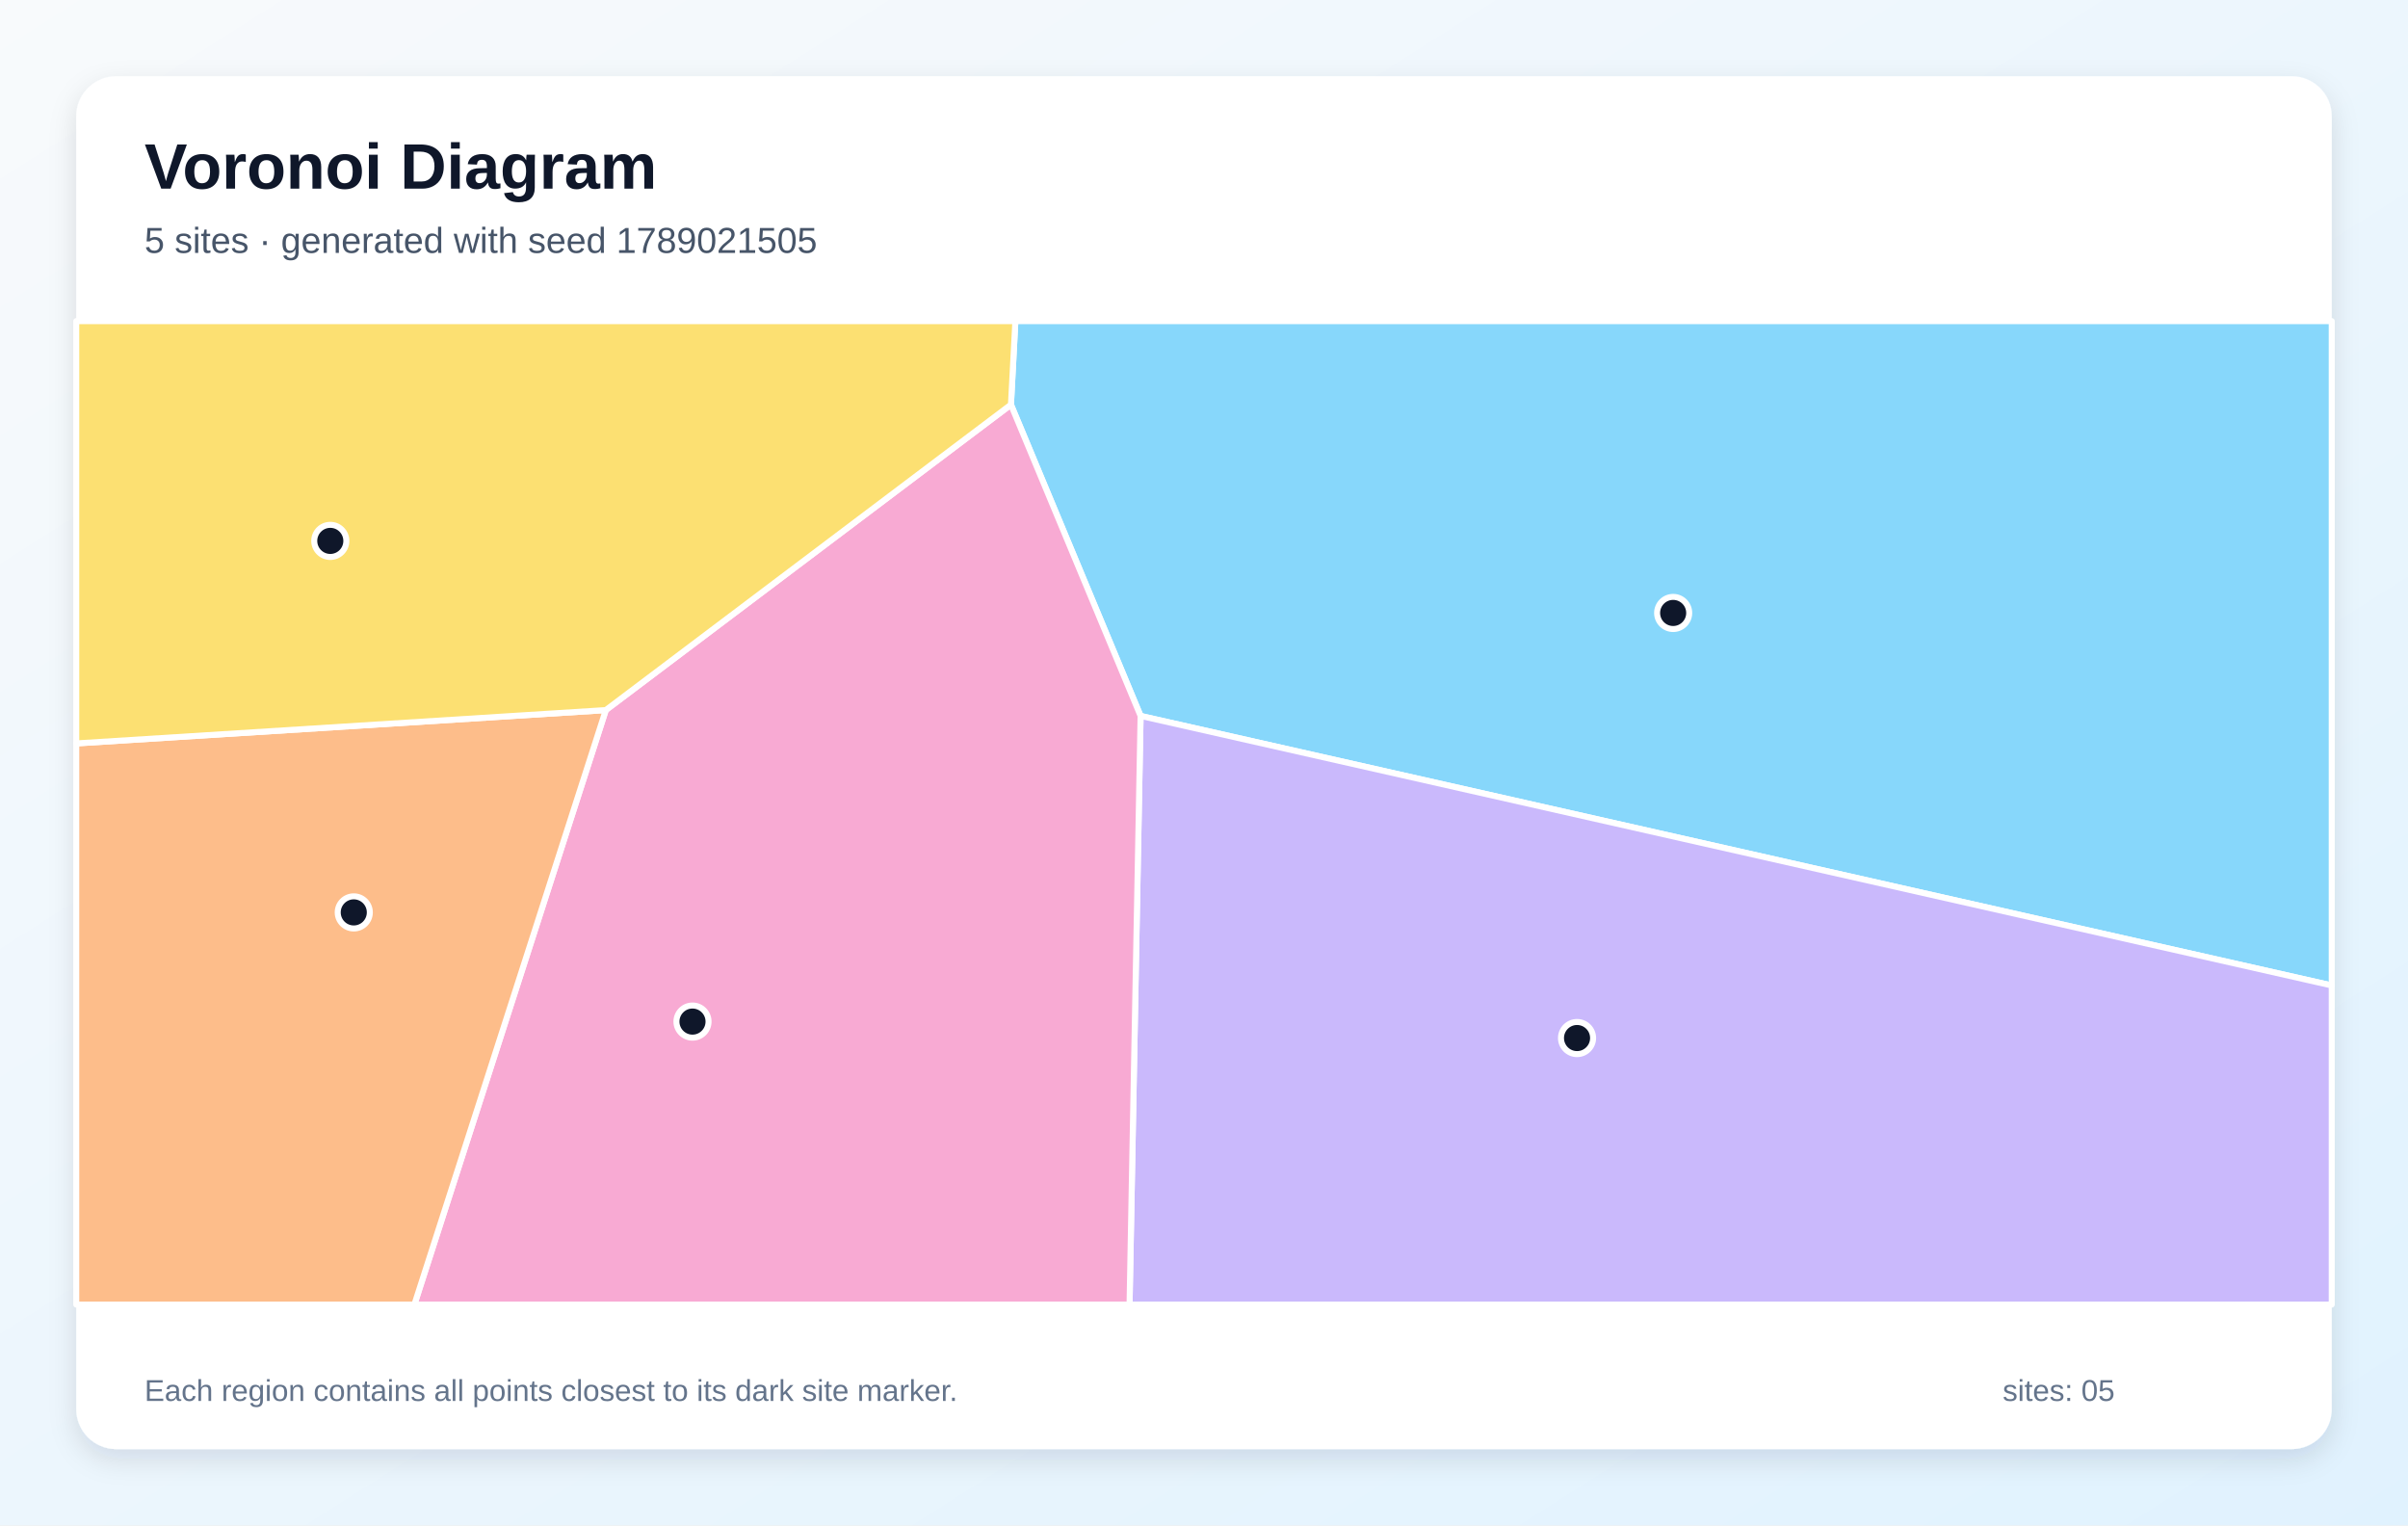
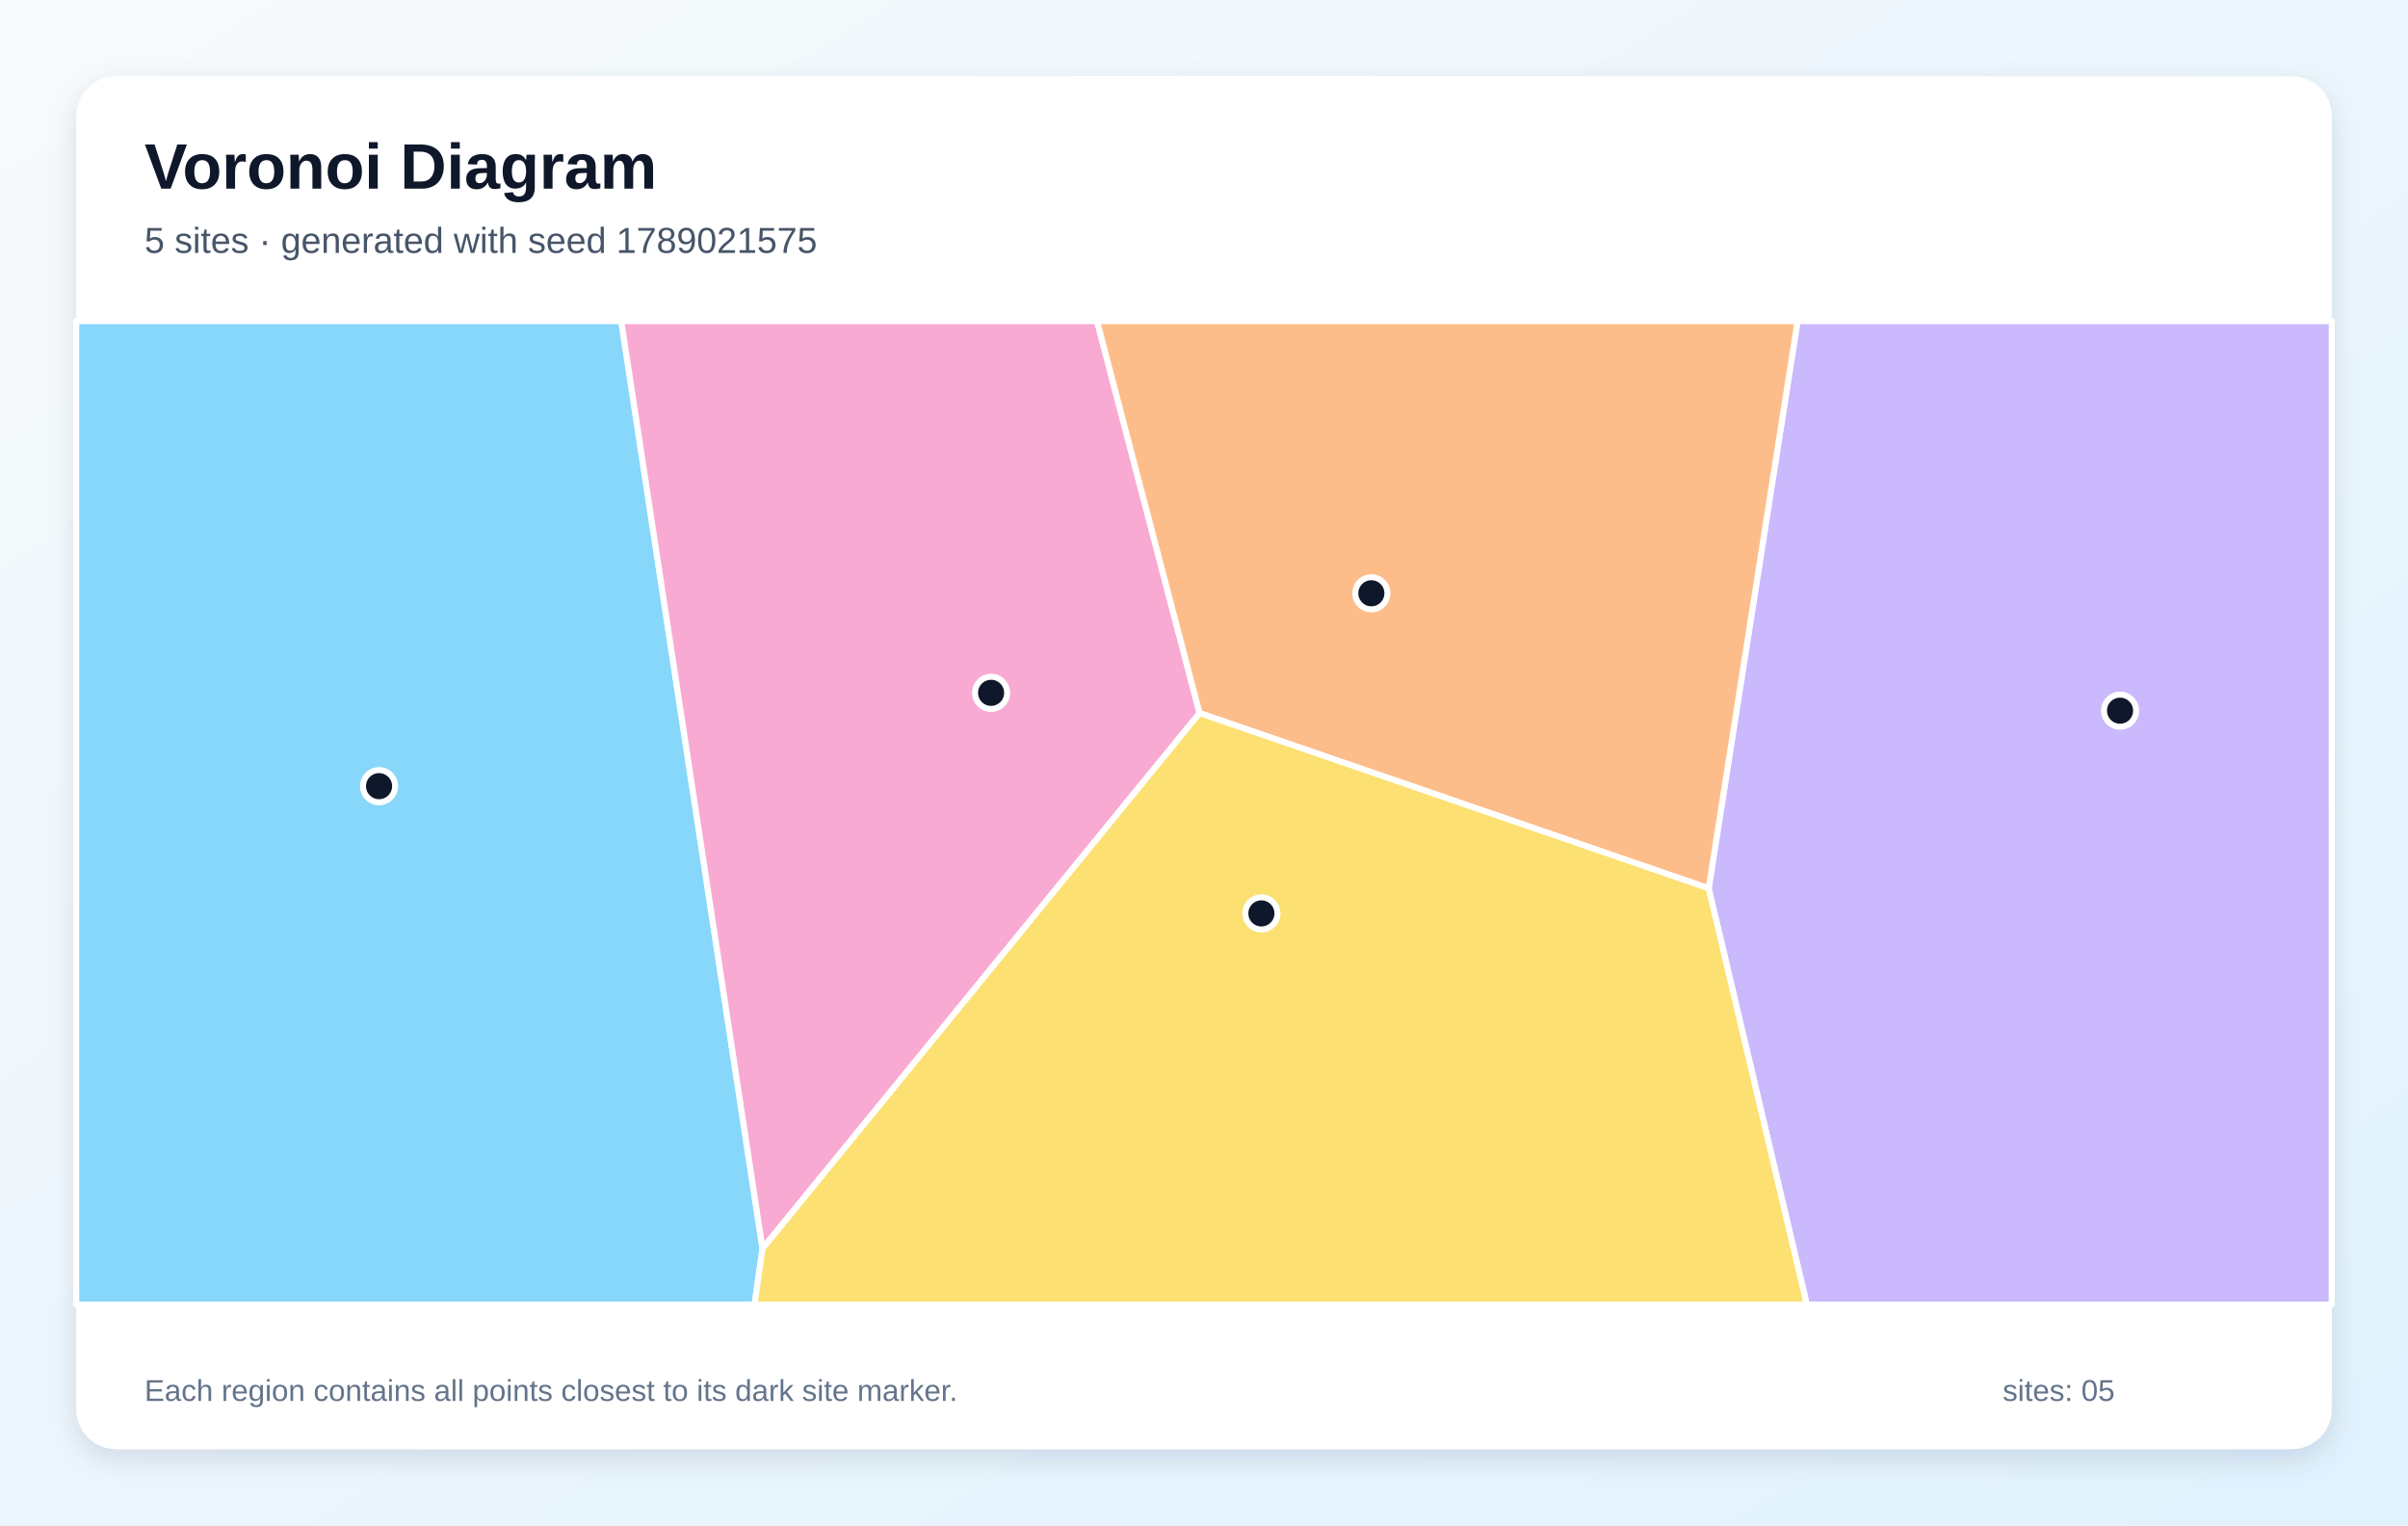
<svg xmlns="http://www.w3.org/2000/svg" width="1200" height="760" viewBox="0 0 1200 760" role="img" aria-labelledby="title description">
  <defs>
    <linearGradient id="background" x1="0" y1="0" x2="1" y2="1">
      <stop stop-color="#F8FAFC" />
      <stop offset="1" stop-color="#E0F2FE" />
    </linearGradient>
    <filter id="shadow" x="-10%" y="-10%" width="120%" height="120%">
      <feDropShadow dx="0" dy="5" stdDeviation="7" flood-color="#0F172A" flood-opacity=".12" />
    </filter>
  </defs>
  <rect width="1200" height="760" fill="url(#background)" />
  <rect x="38" y="38" width="1124" height="684" rx="20" fill="#FFFFFF" filter="url(#shadow)" />
  <g font-family="Arial, sans-serif">
    <text x="72" y="94" font-size="32" font-weight="700" fill="#0F172A">Voronoi Diagram</text>
-     <text x="72" y="126" font-size="18" fill="#475569">5 sites · generated with seed 1789021505</text>
+     <text x="72" y="126" font-size="18" fill="#475569">5 sites · generated with seed 1789021575</text>
  </g>
  <g stroke="#FFFFFF" stroke-width="3" stroke-linejoin="round">
-     <polygon points="568.4,356.7 503.8,201.6 506.0,160.0 1162.0,160.0 1162.0,491.0" fill="#38BDF8" fill-opacity="0.60" />
-     <polygon points="568.4,356.7 1162.0,491.0 1162.0,650.0 562.9,650.0" fill="#A78BFA" fill-opacity="0.60" />
-     <polygon points="301.9,353.8 503.8,201.6 568.4,356.7 562.9,650.0 206.5,650.0" fill="#F472B6" fill-opacity="0.60" />
-     <polygon points="38.0,370.4 301.9,353.8 206.5,650.0 38.0,650.0" fill="#FB923C" fill-opacity="0.60" />
-     <polygon points="301.9,353.8 38.0,370.4 38.0,160.0 506.0,160.0 503.8,201.6" fill="#FACC15" fill-opacity="0.60" />
+     <polygon points="38.0,160.0 309.6,160.0 380.0,622.1 376.0,650.0 38.0,650.0" fill="#38BDF8" fill-opacity="0.60" />
+     <polygon points="851.5,442.6 895.8,160.0 1162.0,160.0 1162.0,650.0 900.4,650.0" fill="#A78BFA" fill-opacity="0.60" />
+     <polygon points="380.0,622.1 309.6,160.0 546.7,160.0 597.8,355.3" fill="#F472B6" fill-opacity="0.60" />
+     <polygon points="597.8,355.3 546.7,160.0 895.8,160.0 851.5,442.6" fill="#FB923C" fill-opacity="0.60" />
+     <polygon points="380.0,622.1 597.8,355.3 851.5,442.6 900.4,650.0 376.0,650.0" fill="#FACC15" fill-opacity="0.60" />
  </g>
  <g>
-     <circle cx="833.8" cy="305.4" r="8" fill="#0F172A" stroke="#FFFFFF" stroke-width="3" />
-     <circle cx="785.9" cy="517.2" r="8" fill="#0F172A" stroke="#FFFFFF" stroke-width="3" />
-     <circle cx="345.1" cy="509.0" r="8" fill="#0F172A" stroke="#FFFFFF" stroke-width="3" />
-     <circle cx="176.3" cy="454.6" r="8" fill="#0F172A" stroke="#FFFFFF" stroke-width="3" />
-     <circle cx="164.6" cy="269.5" r="8" fill="#0F172A" stroke="#FFFFFF" stroke-width="3" />
+     <circle cx="188.9" cy="391.7" r="8" fill="#0F172A" stroke="#FFFFFF" stroke-width="3" />
+     <circle cx="1056.5" cy="354.1" r="8" fill="#0F172A" stroke="#FFFFFF" stroke-width="3" />
+     <circle cx="493.9" cy="345.2" r="8" fill="#0F172A" stroke="#FFFFFF" stroke-width="3" />
+     <circle cx="683.4" cy="295.6" r="8" fill="#0F172A" stroke="#FFFFFF" stroke-width="3" />
+     <circle cx="628.6" cy="455.1" r="8" fill="#0F172A" stroke="#FFFFFF" stroke-width="3" />
  </g>
  <g font-family="Arial, sans-serif" font-size="15" fill="#64748B">
    <text x="72" y="698">Each region contains all points closest to its dark site marker.</text>
    <text x="998" y="698">sites: 05</text>
  </g>
</svg>
